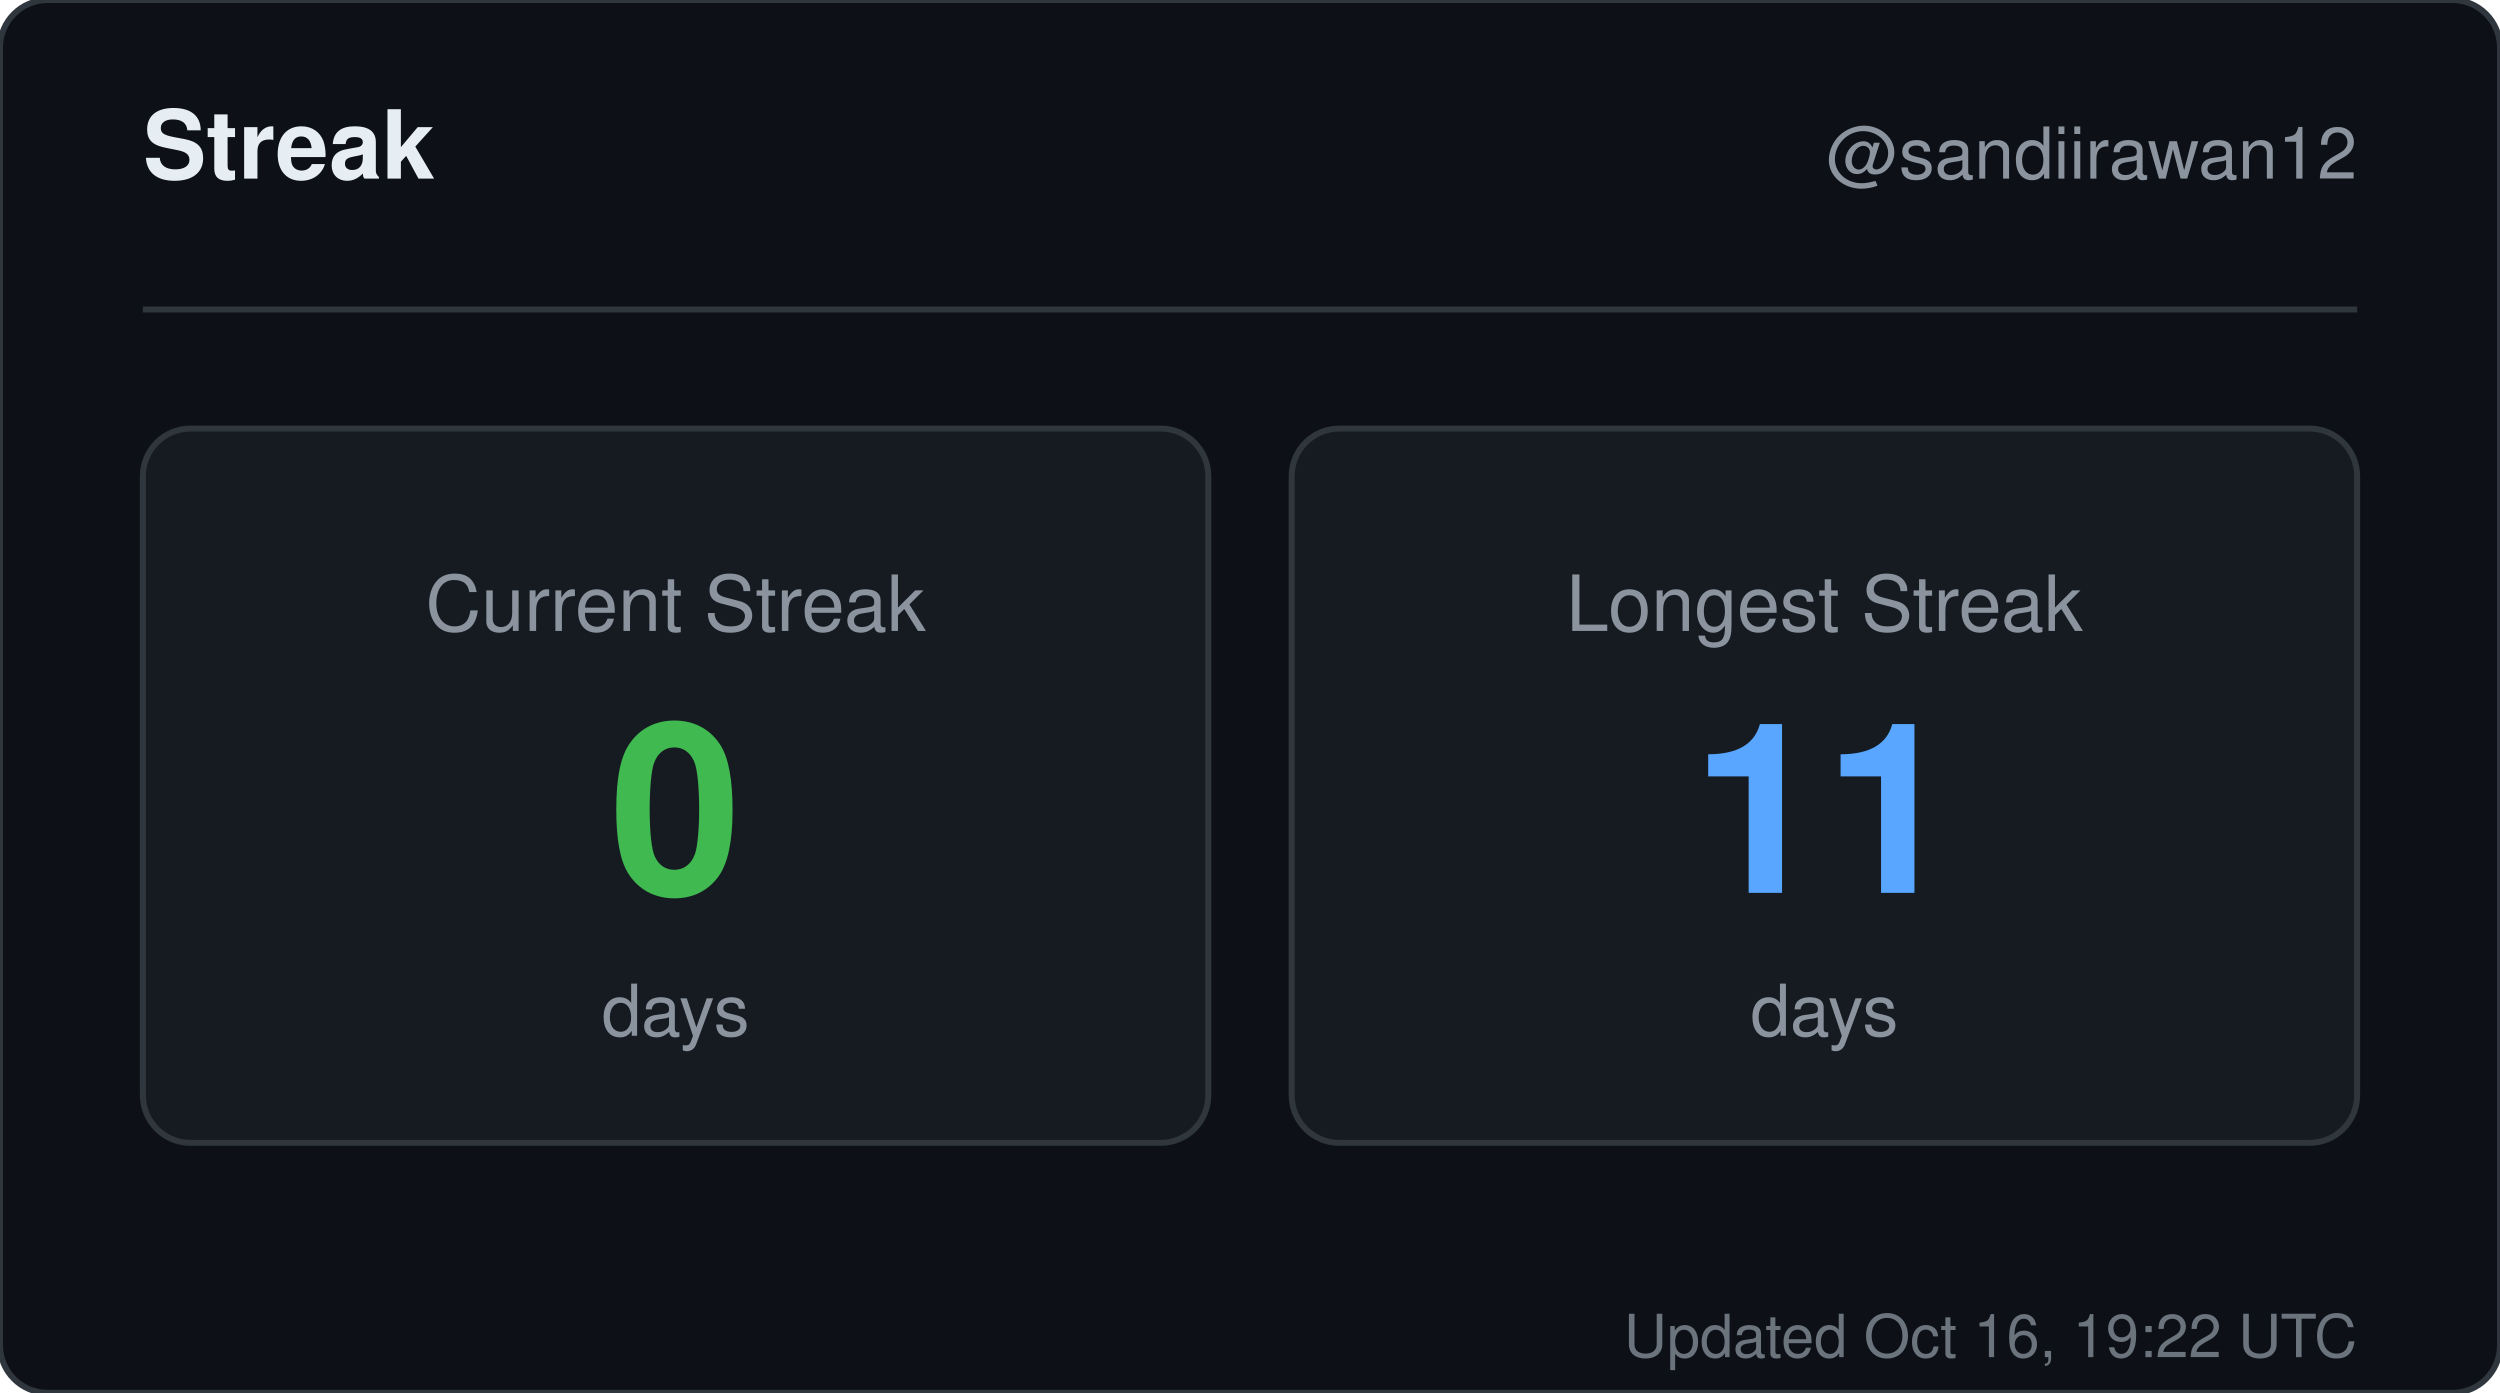
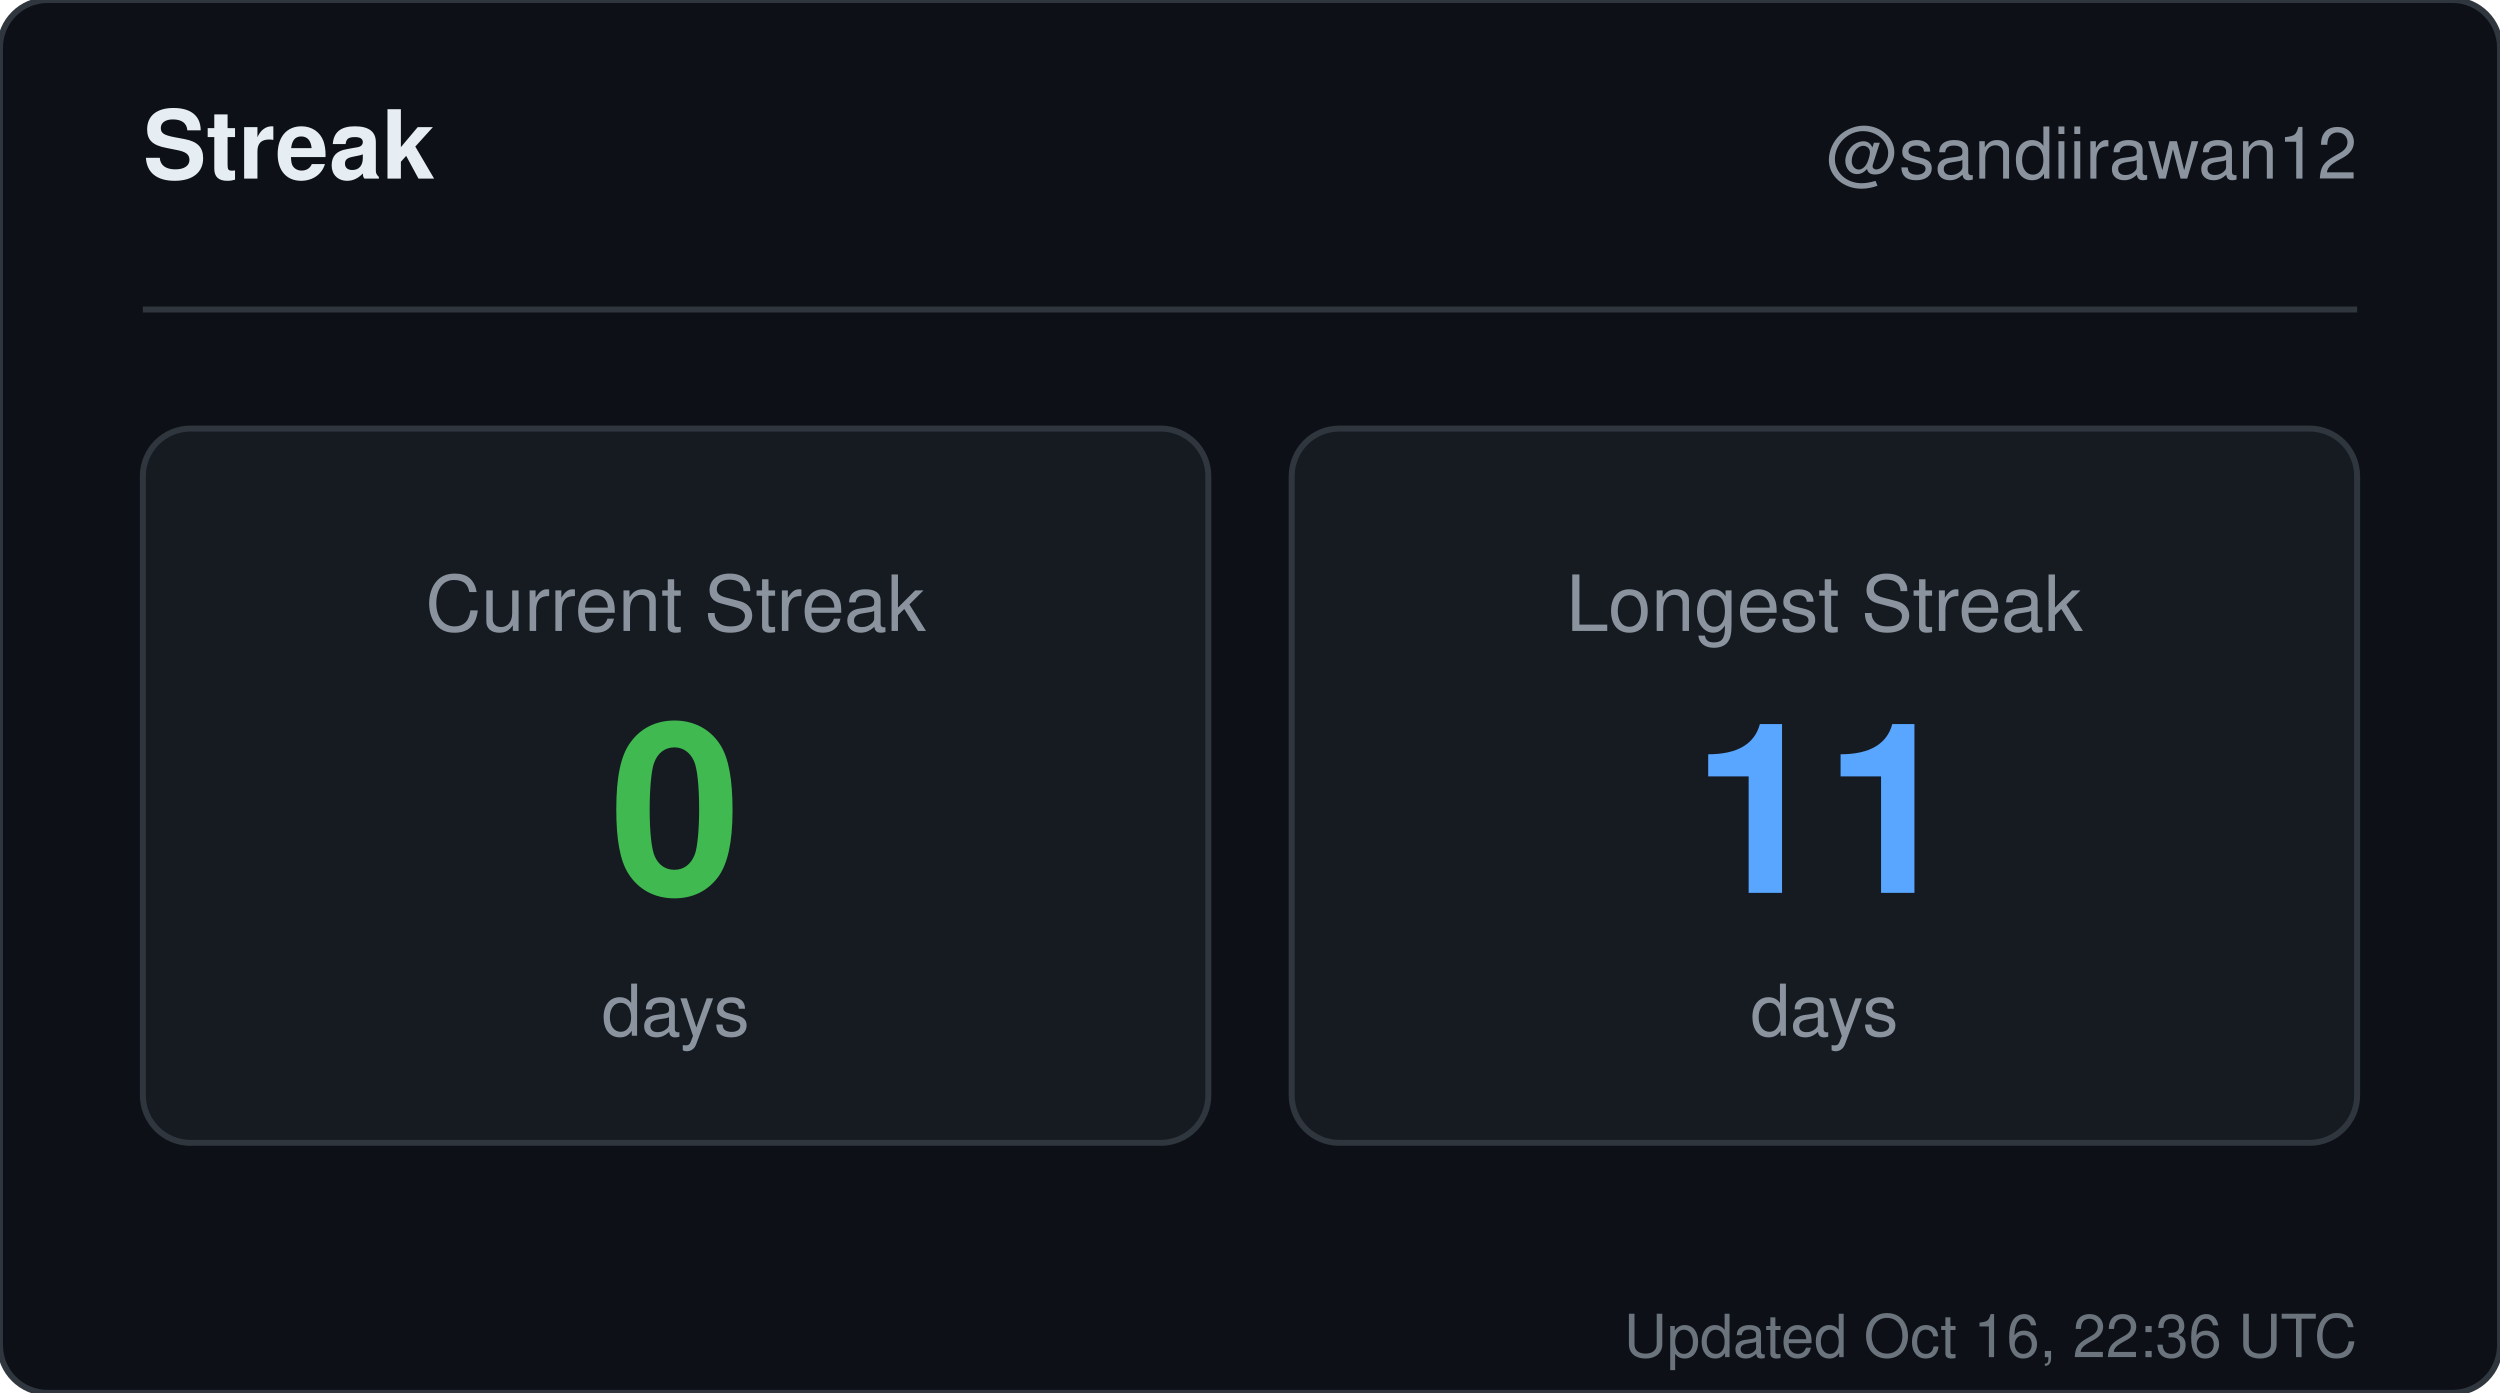
<svg xmlns="http://www.w3.org/2000/svg" width="420" height="234" viewBox="0 0 420 234" role="img" aria-label="Streak for sandiirawan12">
  <rect width="420" height="234" rx="8" fill="#0d1117" stroke="#30363d" />
  <g font-family="-apple-system, BlinkMacSystemFont, Segoe UI, Helvetica, Arial, sans-serif">
    <text x="24" y="30" fill="#e6edf3" font-size="16" font-weight="700">Streak</text>
    <text x="396" y="30" fill="#8b949e" font-size="12" text-anchor="end">@sandiirawan12</text>
    <line x1="24" y1="52" x2="396" y2="52" stroke="#30363d" />
    <rect x="24" y="72" width="179" height="120" rx="8" fill="#161b22" stroke="#30363d" />
    <text x="113.5" y="106" fill="#8b949e" font-size="13" text-anchor="middle">Current Streak</text>
    <text x="113.5" y="150" fill="#3fb950" font-size="40" font-weight="700" text-anchor="middle">0</text>
    <text x="113.5" y="174" fill="#8b949e" font-size="12" text-anchor="middle">days</text>
    <rect x="217" y="72" width="179" height="120" rx="8" fill="#161b22" stroke="#30363d" />
    <text x="306.5" y="106" fill="#8b949e" font-size="13" text-anchor="middle">Longest Streak</text>
    <text x="306.5" y="150" fill="#58a6ff" font-size="40" font-weight="700" text-anchor="middle">11</text>
    <text x="306.5" y="174" fill="#8b949e" font-size="12" text-anchor="middle">days</text>
-     <text x="396" y="228" fill="#8b949e" font-size="10" text-anchor="end" opacity="0.75">Updated Oct 16, 19:22 UTC</text>
+     <text x="396" y="228" fill="#8b949e" font-size="10" text-anchor="end" opacity="0.75">Updated Oct 16, 22:36 UTC</text>
  </g>
</svg>
